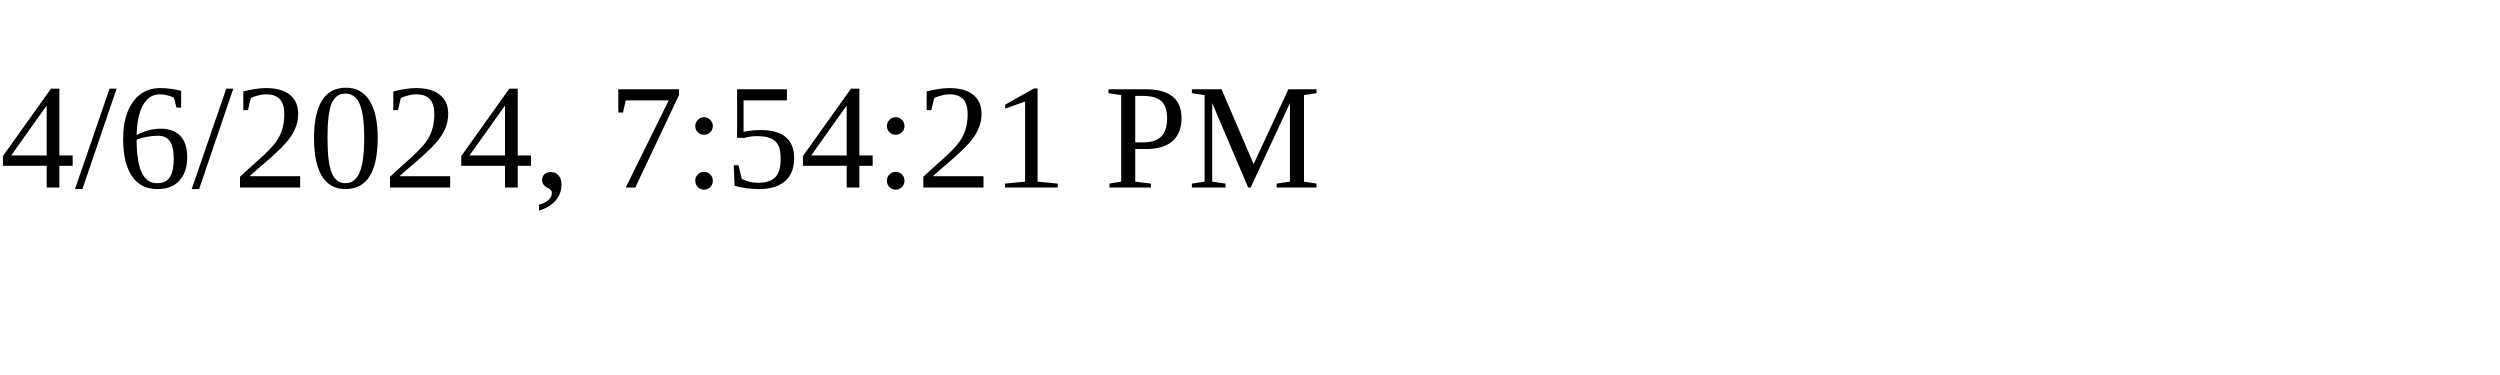
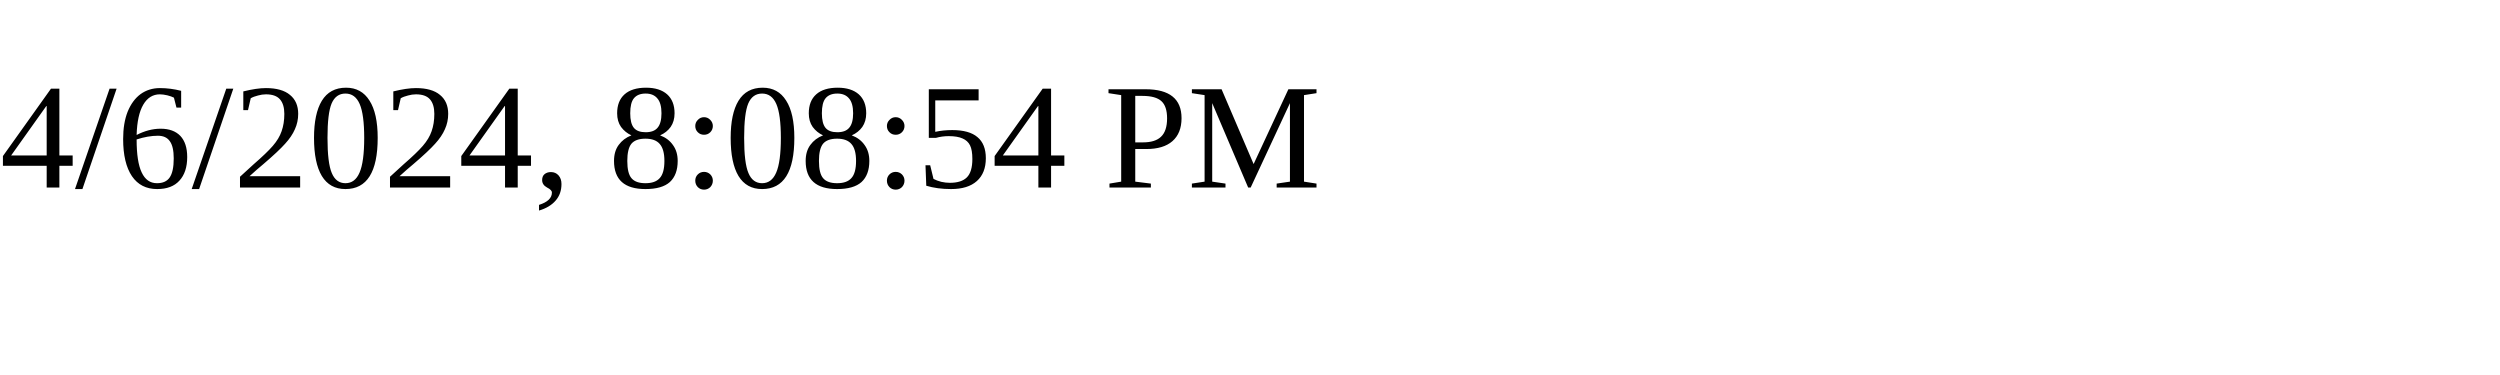
<svg xmlns="http://www.w3.org/2000/svg" height="30" width="200">
-   <text x="0" y="15">4/6/2024, 7:54:21 PM</text>
+   <text x="0" y="15">4/6/2024, 8:08:54 PM</text>
</svg>
